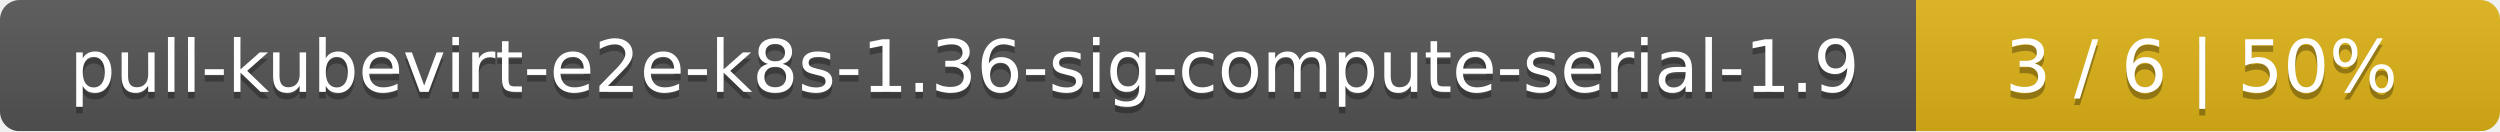
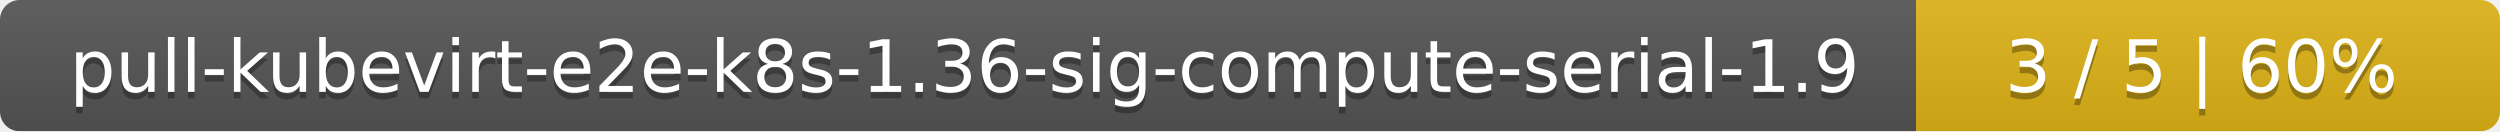
<svg xmlns="http://www.w3.org/2000/svg" width="381" height="20">
  <linearGradient id="smooth" x2="0" y2="100%">
    <stop offset="0" stop-color="#bbb" stop-opacity=".1" />
    <stop offset="1" stop-opacity=".1" />
  </linearGradient>
  <mask id="round">
    <rect width="381" height="20" rx="3" fill="#fff" />
  </mask>
  <g mask="url(#round)">
    <rect width="292" height="20" fill="#555" />
    <rect x="292" width="89" height="20" fill="#dfb317" />
    <rect width="381" height="20" fill="url(#smooth)" />
  </g>
  <g fill="#fff" text-anchor="middle" font-family="DejaVu Sans,Verdana,Geneva,sans-serif" font-size="11">
    <text x="147" y="15" fill="#010101" fill-opacity=".3">pull-kubevirt-e2e-k8s-1.36-sig-compute-serial-1.9</text>
    <text x="147" y="14">pull-kubevirt-e2e-k8s-1.36-sig-compute-serial-1.9</text>
-     <text x="335.5" y="15" fill="#010101" fill-opacity=".3">3 / 6    |    50%</text>
-     <text x="335.5" y="14">3 / 6    |    50%</text>
+     <text x="335.5" y="15" fill="#010101" fill-opacity=".3">3 / 5    |    60%</text>
+     <text x="335.5" y="14">3 / 5    |    60%</text>
  </g>
</svg>
